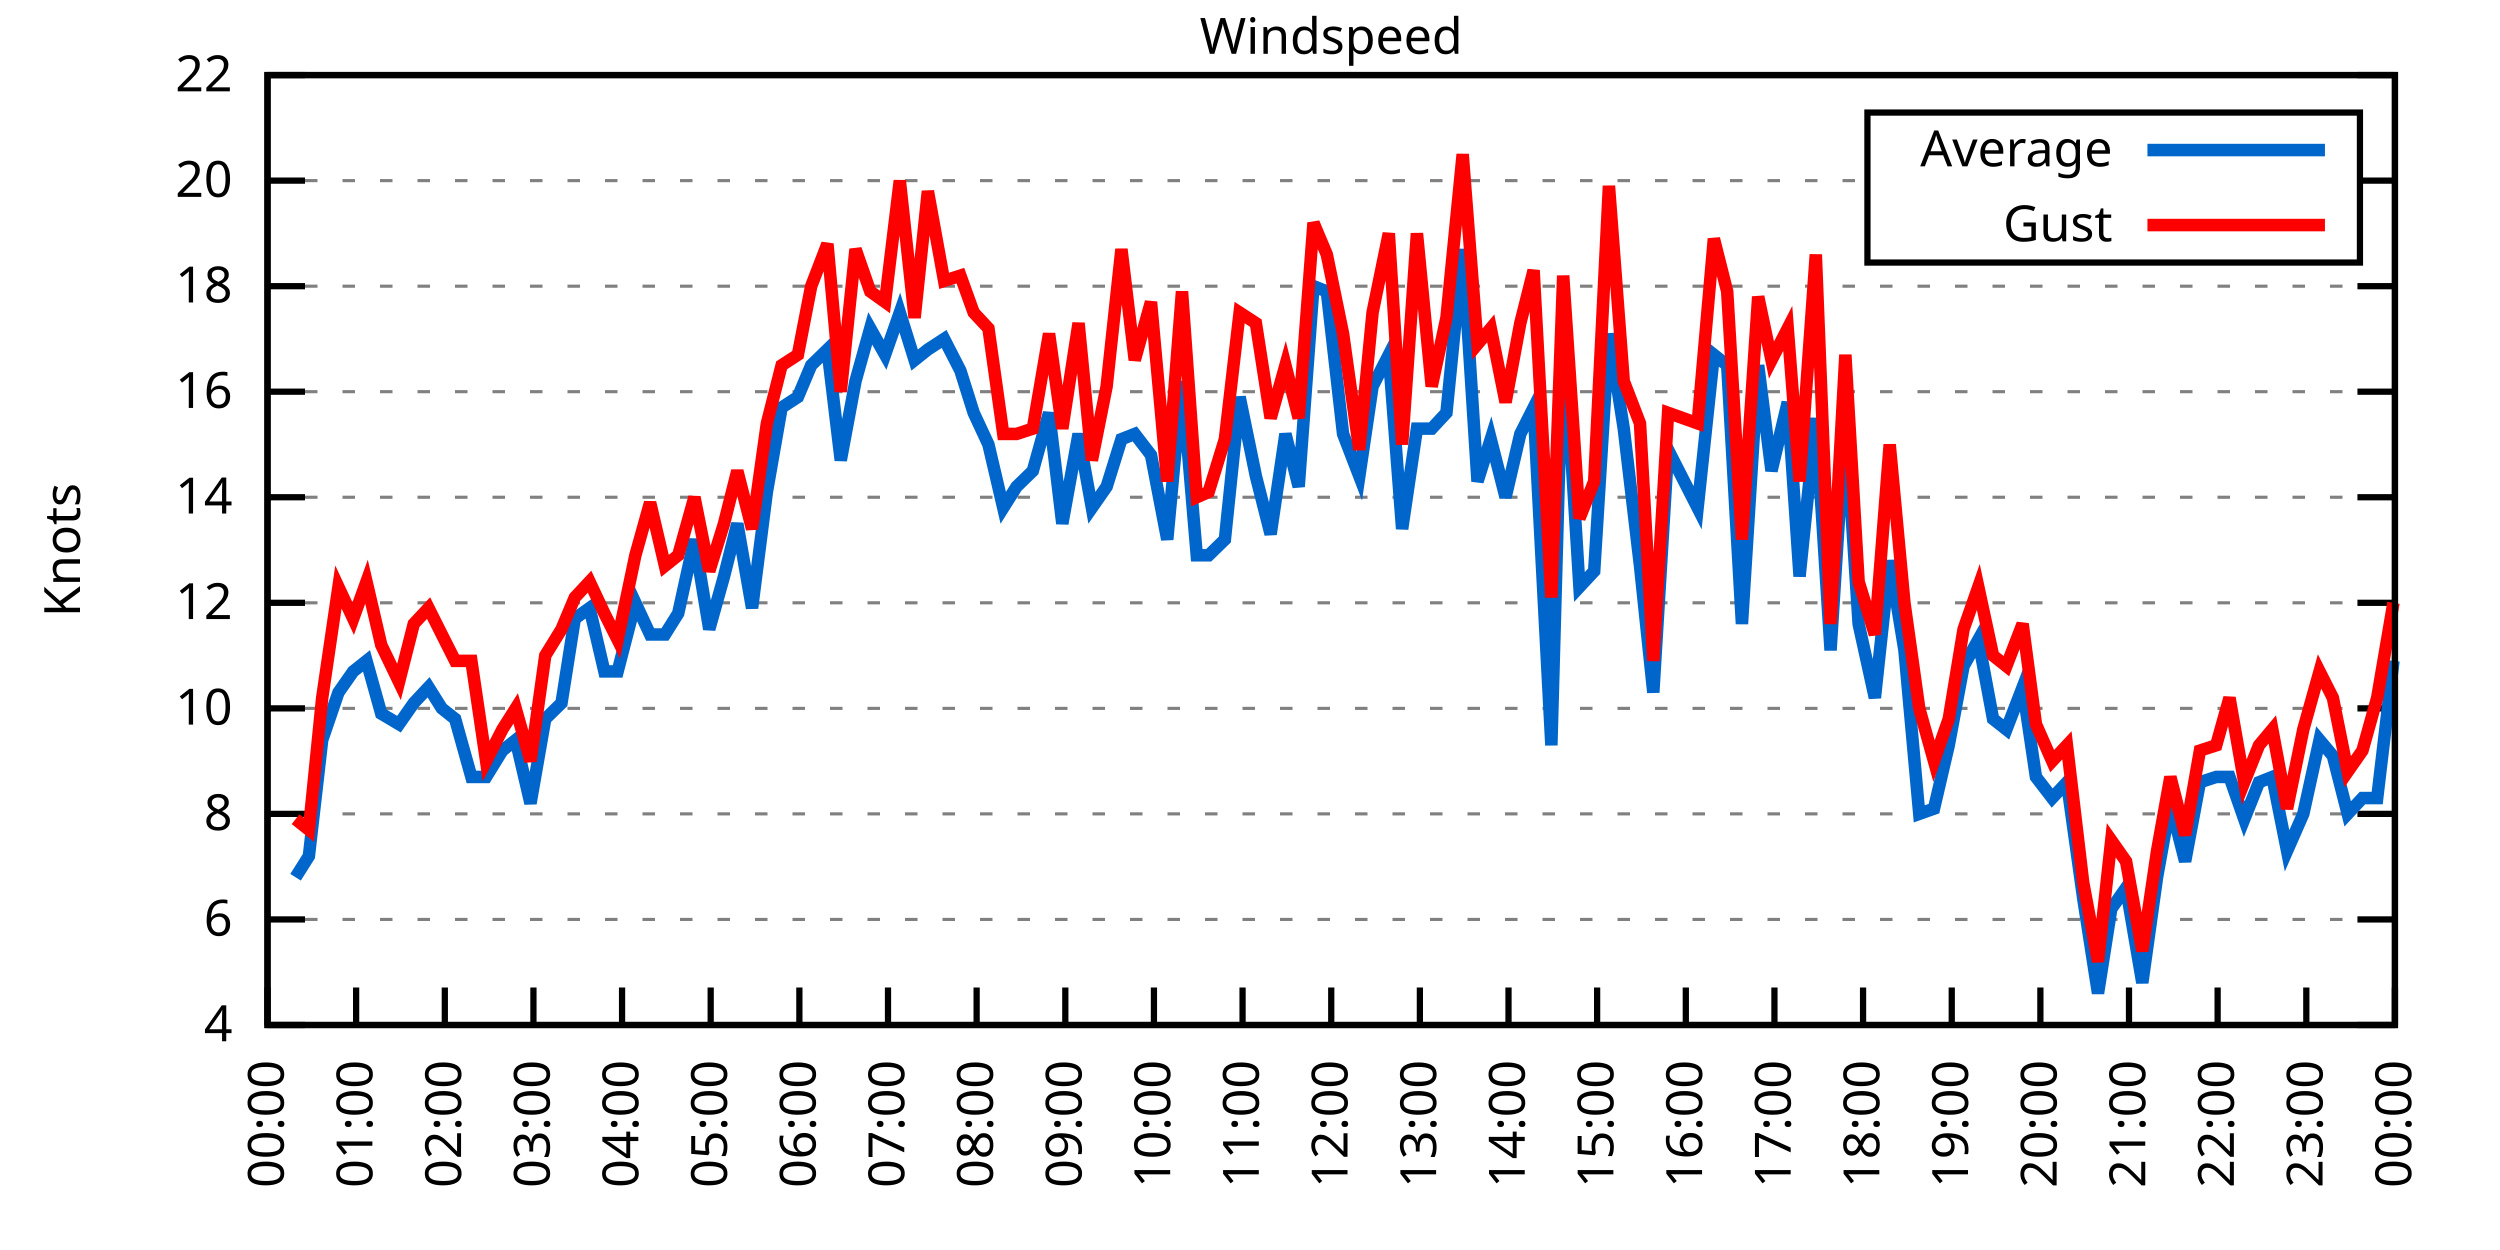
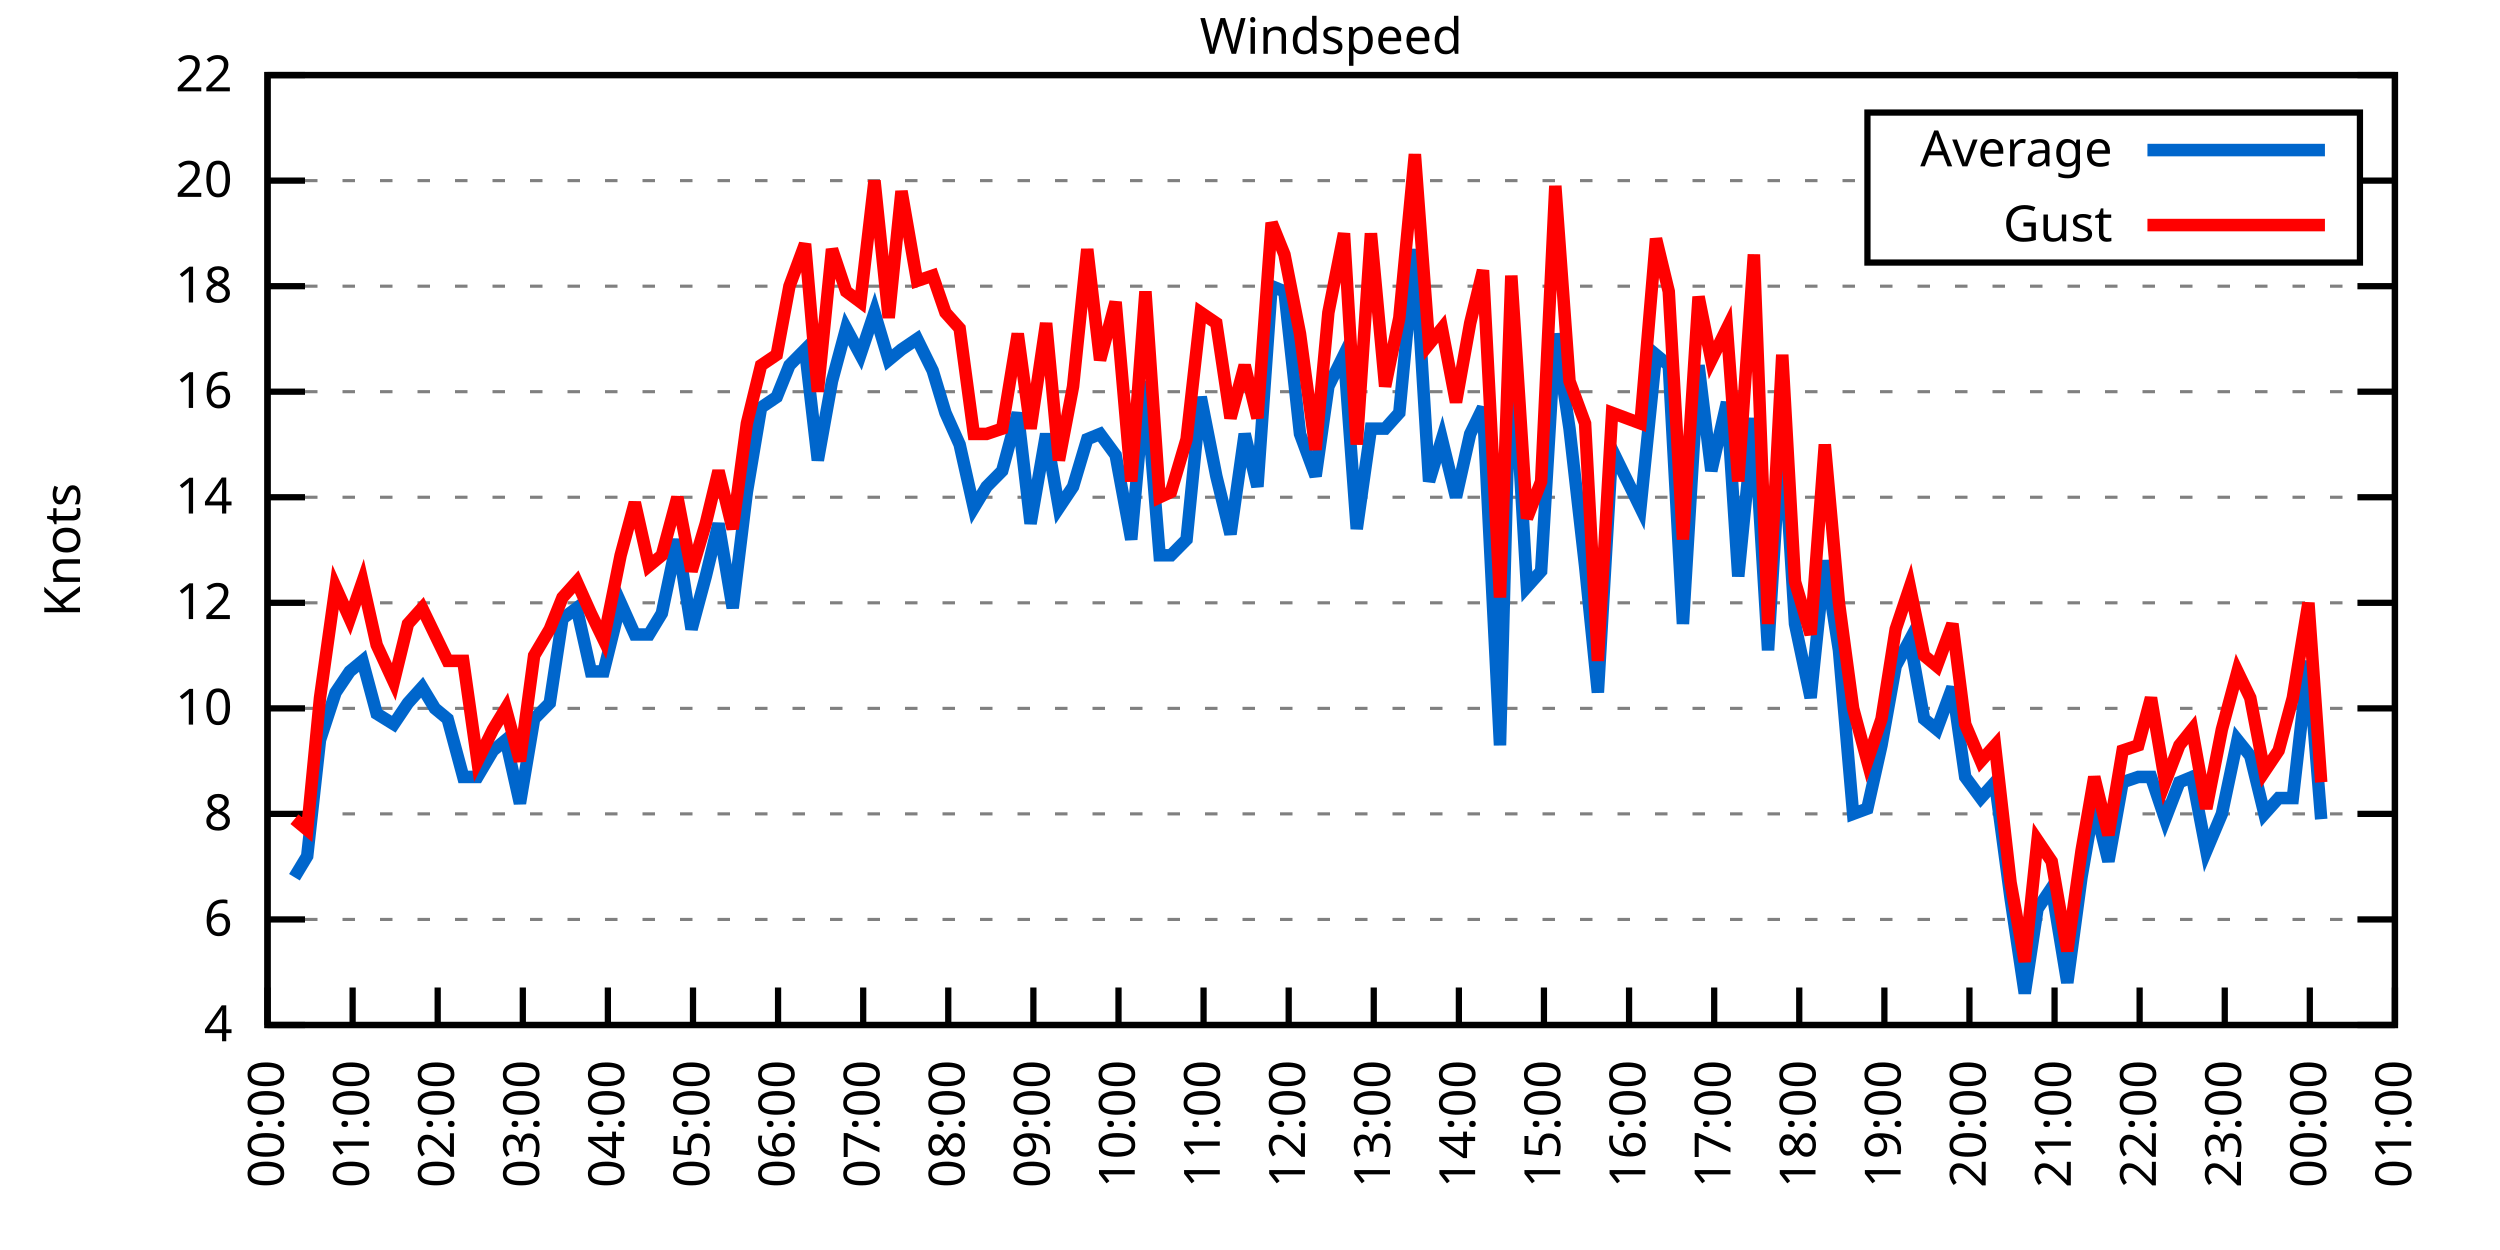
<svg xmlns="http://www.w3.org/2000/svg" xmlns:xlink="http://www.w3.org/1999/xlink" width="400" height="200" viewBox="0 0 400 200">
  <g id="gnuplot_canvas">
    <rect x="0" y="0" width="400" height="200" fill="none" />
    <defs>
      <circle id="gpDot" r="0.5" stroke-width="0.5" stroke="currentColor" />
      <path id="gpPt0" stroke-width="0.333" stroke="currentColor" d="M-1,0 h2 M0,-1 v2" />
      <path id="gpPt1" stroke-width="0.333" stroke="currentColor" d="M-1,-1 L1,1 M1,-1 L-1,1" />
      <path id="gpPt2" stroke-width="0.333" stroke="currentColor" d="M-1,0 L1,0 M0,-1 L0,1 M-1,-1 L1,1 M-1,1 L1,-1" />
      <rect id="gpPt3" stroke-width="0.333" stroke="currentColor" x="-1" y="-1" width="2" height="2" />
      <rect id="gpPt4" stroke-width="0.333" stroke="currentColor" fill="currentColor" x="-1" y="-1" width="2" height="2" />
      <circle id="gpPt5" stroke-width="0.333" stroke="currentColor" cx="0" cy="0" r="1" />
      <use xlink:href="#gpPt5" id="gpPt6" fill="currentColor" stroke="none" />
      <path id="gpPt7" stroke-width="0.333" stroke="currentColor" d="M0,-1.33 L-1.33,0.67 L1.33,0.67 z" />
      <use xlink:href="#gpPt7" id="gpPt8" fill="currentColor" stroke="none" />
      <use xlink:href="#gpPt7" id="gpPt9" stroke="currentColor" transform="rotate(180)" />
      <use xlink:href="#gpPt9" id="gpPt10" fill="currentColor" stroke="none" />
      <use xlink:href="#gpPt3" id="gpPt11" stroke="currentColor" transform="rotate(45)" />
      <use xlink:href="#gpPt11" id="gpPt12" fill="currentColor" stroke="none" />
      <path id="gpPt13" stroke-width="0.333" stroke="currentColor" d="M0,1.330 L1.265,0.411 L0.782,-1.067 L-0.782,-1.076 L-1.265,0.411 z" />
      <use xlink:href="#gpPt13" id="gpPt14" fill="currentColor" stroke="none" />
      <filter id="textbox" filterUnits="objectBoundingBox" x="0" y="0" height="1" width="1">
        <feFlood flood-color="white" flood-opacity="1" result="bgnd" />
        <feComposite in="SourceGraphic" in2="bgnd" operator="atop" />
      </filter>
      <filter id="greybox" filterUnits="objectBoundingBox" x="0" y="0" height="1" width="1">
        <feFlood flood-color="lightgrey" flood-opacity="1" result="grey" />
        <feComposite in="SourceGraphic" in2="grey" operator="atop" />
      </filter>
    </defs>
    <g fill="none" color="white" stroke="currentColor" stroke-width="1.00" stroke-linecap="butt" stroke-linejoin="miter">
</g>
    <g fill="none" color="black" stroke="currentColor" stroke-width="1.00" stroke-linecap="butt" stroke-linejoin="miter">
      <g stroke="none" shape-rendering="crispEdges">
        <polygon fill="rgb(255, 255, 255)" points="42.80,164.00 383.18,164.00 383.18,12.02 42.80,12.02 " />
      </g>
    </g>
    <g fill="none" color="black" stroke="currentColor" stroke-width="1.00" stroke-linecap="butt" stroke-linejoin="miter">
</g>
    <g fill="none" color="black" stroke="black" stroke-width="0.50" stroke-linecap="butt" stroke-linejoin="miter">
</g>
    <g fill="none" color="gray" stroke="currentColor" stroke-width="0.50" stroke-linecap="butt" stroke-linejoin="miter">
      <path stroke="gray" stroke-dasharray="2,4" class="gridline" d="M42.80,164.00 L383.19,164.00  " />
    </g>
    <g fill="none" color="gray" stroke="gray" stroke-width="1.00" stroke-linecap="butt" stroke-linejoin="miter">
</g>
    <g fill="none" color="black" stroke="currentColor" stroke-width="1.00" stroke-linecap="butt" stroke-linejoin="miter">
      <path stroke="black" d="M42.80,164.00 L48.80,164.00 M383.19,164.00 L377.19,164.00  " />
      <g transform="translate(37.20,166.60)" stroke="none" fill="black" font-family="Sans" font-size="8.00" text-anchor="end">
        <text>
          <tspan font-family="Sans"> 4</tspan>
        </text>
      </g>
    </g>
    <g fill="none" color="black" stroke="currentColor" stroke-width="1.00" stroke-linecap="butt" stroke-linejoin="miter">
</g>
    <g fill="none" color="black" stroke="black" stroke-width="0.50" stroke-linecap="butt" stroke-linejoin="miter">
</g>
    <g fill="none" color="gray" stroke="currentColor" stroke-width="0.50" stroke-linecap="butt" stroke-linejoin="miter">
      <path stroke="gray" stroke-dasharray="2,4" class="gridline" d="M42.80,147.11 L383.19,147.11  " />
    </g>
    <g fill="none" color="gray" stroke="gray" stroke-width="1.00" stroke-linecap="butt" stroke-linejoin="miter">
</g>
    <g fill="none" color="black" stroke="currentColor" stroke-width="1.00" stroke-linecap="butt" stroke-linejoin="miter">
      <path stroke="black" d="M42.80,147.11 L48.80,147.11 M383.19,147.11 L377.19,147.11  " />
      <g transform="translate(37.20,149.71)" stroke="none" fill="black" font-family="Sans" font-size="8.00" text-anchor="end">
        <text>
          <tspan font-family="Sans"> 6</tspan>
        </text>
      </g>
    </g>
    <g fill="none" color="black" stroke="currentColor" stroke-width="1.00" stroke-linecap="butt" stroke-linejoin="miter">
</g>
    <g fill="none" color="black" stroke="black" stroke-width="0.50" stroke-linecap="butt" stroke-linejoin="miter">
</g>
    <g fill="none" color="gray" stroke="currentColor" stroke-width="0.50" stroke-linecap="butt" stroke-linejoin="miter">
      <path stroke="gray" stroke-dasharray="2,4" class="gridline" d="M42.80,130.22 L383.19,130.22  " />
    </g>
    <g fill="none" color="gray" stroke="gray" stroke-width="1.00" stroke-linecap="butt" stroke-linejoin="miter">
</g>
    <g fill="none" color="black" stroke="currentColor" stroke-width="1.00" stroke-linecap="butt" stroke-linejoin="miter">
      <path stroke="black" d="M42.80,130.22 L48.80,130.22 M383.19,130.22 L377.19,130.22  " />
      <g transform="translate(37.20,132.82)" stroke="none" fill="black" font-family="Sans" font-size="8.00" text-anchor="end">
        <text>
          <tspan font-family="Sans"> 8</tspan>
        </text>
      </g>
    </g>
    <g fill="none" color="black" stroke="currentColor" stroke-width="1.00" stroke-linecap="butt" stroke-linejoin="miter">
</g>
    <g fill="none" color="black" stroke="black" stroke-width="0.50" stroke-linecap="butt" stroke-linejoin="miter">
</g>
    <g fill="none" color="gray" stroke="currentColor" stroke-width="0.50" stroke-linecap="butt" stroke-linejoin="miter">
      <path stroke="gray" stroke-dasharray="2,4" class="gridline" d="M42.80,113.34 L383.19,113.34  " />
    </g>
    <g fill="none" color="gray" stroke="gray" stroke-width="1.00" stroke-linecap="butt" stroke-linejoin="miter">
</g>
    <g fill="none" color="black" stroke="currentColor" stroke-width="1.00" stroke-linecap="butt" stroke-linejoin="miter">
      <path stroke="black" d="M42.80,113.34 L48.80,113.34 M383.19,113.34 L377.19,113.34  " />
      <g transform="translate(37.20,115.94)" stroke="none" fill="black" font-family="Sans" font-size="8.00" text-anchor="end">
        <text>
          <tspan font-family="Sans"> 10</tspan>
        </text>
      </g>
    </g>
    <g fill="none" color="black" stroke="currentColor" stroke-width="1.00" stroke-linecap="butt" stroke-linejoin="miter">
</g>
    <g fill="none" color="black" stroke="black" stroke-width="0.50" stroke-linecap="butt" stroke-linejoin="miter">
</g>
    <g fill="none" color="gray" stroke="currentColor" stroke-width="0.50" stroke-linecap="butt" stroke-linejoin="miter">
      <path stroke="gray" stroke-dasharray="2,4" class="gridline" d="M42.80,96.45 L383.19,96.45  " />
    </g>
    <g fill="none" color="gray" stroke="gray" stroke-width="1.00" stroke-linecap="butt" stroke-linejoin="miter">
</g>
    <g fill="none" color="black" stroke="currentColor" stroke-width="1.00" stroke-linecap="butt" stroke-linejoin="miter">
      <path stroke="black" d="M42.80,96.45 L48.80,96.45 M383.19,96.45 L377.19,96.45  " />
      <g transform="translate(37.20,99.05)" stroke="none" fill="black" font-family="Sans" font-size="8.00" text-anchor="end">
        <text>
          <tspan font-family="Sans"> 12</tspan>
        </text>
      </g>
    </g>
    <g fill="none" color="black" stroke="currentColor" stroke-width="1.00" stroke-linecap="butt" stroke-linejoin="miter">
</g>
    <g fill="none" color="black" stroke="black" stroke-width="0.50" stroke-linecap="butt" stroke-linejoin="miter">
</g>
    <g fill="none" color="gray" stroke="currentColor" stroke-width="0.50" stroke-linecap="butt" stroke-linejoin="miter">
      <path stroke="gray" stroke-dasharray="2,4" class="gridline" d="M42.80,79.56 L383.19,79.56  " />
    </g>
    <g fill="none" color="gray" stroke="gray" stroke-width="1.00" stroke-linecap="butt" stroke-linejoin="miter">
</g>
    <g fill="none" color="black" stroke="currentColor" stroke-width="1.00" stroke-linecap="butt" stroke-linejoin="miter">
      <path stroke="black" d="M42.80,79.56 L48.80,79.56 M383.19,79.56 L377.19,79.56  " />
      <g transform="translate(37.20,82.16)" stroke="none" fill="black" font-family="Sans" font-size="8.00" text-anchor="end">
        <text>
          <tspan font-family="Sans"> 14</tspan>
        </text>
      </g>
    </g>
    <g fill="none" color="black" stroke="currentColor" stroke-width="1.00" stroke-linecap="butt" stroke-linejoin="miter">
</g>
    <g fill="none" color="black" stroke="black" stroke-width="0.50" stroke-linecap="butt" stroke-linejoin="miter">
</g>
    <g fill="none" color="gray" stroke="currentColor" stroke-width="0.50" stroke-linecap="butt" stroke-linejoin="miter">
      <path stroke="gray" stroke-dasharray="2,4" class="gridline" d="M42.80,62.67 L383.19,62.67  " />
    </g>
    <g fill="none" color="gray" stroke="gray" stroke-width="1.00" stroke-linecap="butt" stroke-linejoin="miter">
</g>
    <g fill="none" color="black" stroke="currentColor" stroke-width="1.00" stroke-linecap="butt" stroke-linejoin="miter">
      <path stroke="black" d="M42.80,62.67 L48.80,62.67 M383.19,62.67 L377.19,62.67  " />
      <g transform="translate(37.20,65.27)" stroke="none" fill="black" font-family="Sans" font-size="8.00" text-anchor="end">
        <text>
          <tspan font-family="Sans"> 16</tspan>
        </text>
      </g>
    </g>
    <g fill="none" color="black" stroke="currentColor" stroke-width="1.00" stroke-linecap="butt" stroke-linejoin="miter">
</g>
    <g fill="none" color="black" stroke="black" stroke-width="0.50" stroke-linecap="butt" stroke-linejoin="miter">
</g>
    <g fill="none" color="gray" stroke="currentColor" stroke-width="0.50" stroke-linecap="butt" stroke-linejoin="miter">
      <path stroke="gray" stroke-dasharray="2,4" class="gridline" d="M42.80,45.79 L383.19,45.79  " />
    </g>
    <g fill="none" color="gray" stroke="gray" stroke-width="1.00" stroke-linecap="butt" stroke-linejoin="miter">
</g>
    <g fill="none" color="black" stroke="currentColor" stroke-width="1.00" stroke-linecap="butt" stroke-linejoin="miter">
      <path stroke="black" d="M42.80,45.79 L48.80,45.79 M383.19,45.79 L377.19,45.79  " />
      <g transform="translate(37.20,48.39)" stroke="none" fill="black" font-family="Sans" font-size="8.00" text-anchor="end">
        <text>
          <tspan font-family="Sans"> 18</tspan>
        </text>
      </g>
    </g>
    <g fill="none" color="black" stroke="currentColor" stroke-width="1.00" stroke-linecap="butt" stroke-linejoin="miter">
</g>
    <g fill="none" color="black" stroke="black" stroke-width="0.50" stroke-linecap="butt" stroke-linejoin="miter">
</g>
    <g fill="none" color="gray" stroke="currentColor" stroke-width="0.50" stroke-linecap="butt" stroke-linejoin="miter">
      <path stroke="gray" stroke-dasharray="2,4" class="gridline" d="M42.80,28.90 L298.79,28.90 M377.59,28.90 L383.19,28.90  " />
    </g>
    <g fill="none" color="gray" stroke="gray" stroke-width="1.00" stroke-linecap="butt" stroke-linejoin="miter">
</g>
    <g fill="none" color="black" stroke="currentColor" stroke-width="1.00" stroke-linecap="butt" stroke-linejoin="miter">
      <path stroke="black" d="M42.80,28.90 L48.80,28.90 M383.19,28.90 L377.19,28.90  " />
      <g transform="translate(37.20,31.50)" stroke="none" fill="black" font-family="Sans" font-size="8.00" text-anchor="end">
        <text>
          <tspan font-family="Sans"> 20</tspan>
        </text>
      </g>
    </g>
    <g fill="none" color="black" stroke="currentColor" stroke-width="1.00" stroke-linecap="butt" stroke-linejoin="miter">
</g>
    <g fill="none" color="black" stroke="black" stroke-width="0.50" stroke-linecap="butt" stroke-linejoin="miter">
</g>
    <g fill="none" color="gray" stroke="currentColor" stroke-width="0.50" stroke-linecap="butt" stroke-linejoin="miter">
      <path stroke="gray" stroke-dasharray="2,4" class="gridline" d="M42.80,12.01 L383.19,12.01  " />
    </g>
    <g fill="none" color="gray" stroke="gray" stroke-width="1.00" stroke-linecap="butt" stroke-linejoin="miter">
</g>
    <g fill="none" color="black" stroke="currentColor" stroke-width="1.00" stroke-linecap="butt" stroke-linejoin="miter">
      <path stroke="black" d="M42.80,12.01 L48.80,12.01 M383.19,12.01 L377.19,12.01  " />
      <g transform="translate(37.20,14.61)" stroke="none" fill="black" font-family="Sans" font-size="8.00" text-anchor="end">
        <text>
          <tspan font-family="Sans"> 22</tspan>
        </text>
      </g>
    </g>
    <g fill="none" color="black" stroke="currentColor" stroke-width="1.00" stroke-linecap="butt" stroke-linejoin="miter">
      <path stroke="black" d="M42.80,164.00 L42.80,158.00  " />
      <g transform="translate(45.40,169.60) rotate(270.00)" stroke="none" fill="black" font-family="Sans" font-size="8.00" text-anchor="end">
        <text>
          <tspan font-family="Sans">00:00</tspan>
        </text>
      </g>
    </g>
    <g fill="none" color="black" stroke="currentColor" stroke-width="1.00" stroke-linecap="butt" stroke-linejoin="miter">
-       <path stroke="black" d="M56.98,164.00 L56.98,158.00  " />
-       <g transform="translate(59.58,169.60) rotate(270.00)" stroke="none" fill="black" font-family="Sans" font-size="8.00" text-anchor="end">
+       <path stroke="black" d="M56.42,164.00 L56.42,158.00  " />
+       <g transform="translate(59.02,169.60) rotate(270.00)" stroke="none" fill="black" font-family="Sans" font-size="8.00" text-anchor="end">
        <text>
          <tspan font-family="Sans">01:00</tspan>
        </text>
      </g>
    </g>
    <g fill="none" color="black" stroke="currentColor" stroke-width="1.00" stroke-linecap="butt" stroke-linejoin="miter">
-       <path stroke="black" d="M71.17,164.00 L71.17,158.00  " />
-       <g transform="translate(73.77,169.60) rotate(270.00)" stroke="none" fill="black" font-family="Sans" font-size="8.00" text-anchor="end">
+       <path stroke="black" d="M70.03,164.00 L70.03,158.00  " />
+       <g transform="translate(72.63,169.60) rotate(270.00)" stroke="none" fill="black" font-family="Sans" font-size="8.00" text-anchor="end">
        <text>
          <tspan font-family="Sans">02:00</tspan>
        </text>
      </g>
    </g>
    <g fill="none" color="black" stroke="currentColor" stroke-width="1.00" stroke-linecap="butt" stroke-linejoin="miter">
-       <path stroke="black" d="M85.35,164.00 L85.35,158.00  " />
-       <g transform="translate(87.95,169.60) rotate(270.00)" stroke="none" fill="black" font-family="Sans" font-size="8.00" text-anchor="end">
+       <path stroke="black" d="M83.65,164.00 L83.65,158.00  " />
+       <g transform="translate(86.25,169.60) rotate(270.00)" stroke="none" fill="black" font-family="Sans" font-size="8.00" text-anchor="end">
        <text>
          <tspan font-family="Sans">03:00</tspan>
        </text>
      </g>
    </g>
    <g fill="none" color="black" stroke="currentColor" stroke-width="1.00" stroke-linecap="butt" stroke-linejoin="miter">
-       <path stroke="black" d="M99.53,164.00 L99.53,158.00  " />
-       <g transform="translate(102.13,169.60) rotate(270.00)" stroke="none" fill="black" font-family="Sans" font-size="8.00" text-anchor="end">
+       <path stroke="black" d="M97.26,164.00 L97.26,158.00  " />
+       <g transform="translate(99.86,169.60) rotate(270.00)" stroke="none" fill="black" font-family="Sans" font-size="8.00" text-anchor="end">
        <text>
          <tspan font-family="Sans">04:00</tspan>
        </text>
      </g>
    </g>
    <g fill="none" color="black" stroke="currentColor" stroke-width="1.00" stroke-linecap="butt" stroke-linejoin="miter">
-       <path stroke="black" d="M113.71,164.00 L113.71,158.00  " />
-       <g transform="translate(116.31,169.60) rotate(270.00)" stroke="none" fill="black" font-family="Sans" font-size="8.00" text-anchor="end">
+       <path stroke="black" d="M110.88,164.00 L110.88,158.00  " />
+       <g transform="translate(113.48,169.60) rotate(270.00)" stroke="none" fill="black" font-family="Sans" font-size="8.00" text-anchor="end">
        <text>
          <tspan font-family="Sans">05:00</tspan>
        </text>
      </g>
    </g>
    <g fill="none" color="black" stroke="currentColor" stroke-width="1.00" stroke-linecap="butt" stroke-linejoin="miter">
-       <path stroke="black" d="M127.90,164.00 L127.90,158.00  " />
-       <g transform="translate(130.50,169.60) rotate(270.00)" stroke="none" fill="black" font-family="Sans" font-size="8.00" text-anchor="end">
+       <path stroke="black" d="M124.49,164.00 L124.49,158.00  " />
+       <g transform="translate(127.09,169.60) rotate(270.00)" stroke="none" fill="black" font-family="Sans" font-size="8.00" text-anchor="end">
        <text>
          <tspan font-family="Sans">06:00</tspan>
        </text>
      </g>
    </g>
    <g fill="none" color="black" stroke="currentColor" stroke-width="1.00" stroke-linecap="butt" stroke-linejoin="miter">
-       <path stroke="black" d="M142.08,164.00 L142.08,158.00  " />
-       <g transform="translate(144.68,169.60) rotate(270.00)" stroke="none" fill="black" font-family="Sans" font-size="8.00" text-anchor="end">
+       <path stroke="black" d="M138.11,164.00 L138.11,158.00  " />
+       <g transform="translate(140.71,169.60) rotate(270.00)" stroke="none" fill="black" font-family="Sans" font-size="8.00" text-anchor="end">
        <text>
          <tspan font-family="Sans">07:00</tspan>
        </text>
      </g>
    </g>
    <g fill="none" color="black" stroke="currentColor" stroke-width="1.00" stroke-linecap="butt" stroke-linejoin="miter">
-       <path stroke="black" d="M156.26,164.00 L156.26,158.00  " />
-       <g transform="translate(158.86,169.60) rotate(270.00)" stroke="none" fill="black" font-family="Sans" font-size="8.00" text-anchor="end">
+       <path stroke="black" d="M151.72,164.00 L151.72,158.00  " />
+       <g transform="translate(154.32,169.60) rotate(270.00)" stroke="none" fill="black" font-family="Sans" font-size="8.00" text-anchor="end">
        <text>
          <tspan font-family="Sans">08:00</tspan>
        </text>
      </g>
    </g>
    <g fill="none" color="black" stroke="currentColor" stroke-width="1.00" stroke-linecap="butt" stroke-linejoin="miter">
-       <path stroke="black" d="M170.45,164.00 L170.45,158.00  " />
-       <g transform="translate(173.05,169.60) rotate(270.00)" stroke="none" fill="black" font-family="Sans" font-size="8.00" text-anchor="end">
+       <path stroke="black" d="M165.34,164.00 L165.34,158.00  " />
+       <g transform="translate(167.94,169.60) rotate(270.00)" stroke="none" fill="black" font-family="Sans" font-size="8.00" text-anchor="end">
        <text>
          <tspan font-family="Sans">09:00</tspan>
        </text>
      </g>
    </g>
    <g fill="none" color="black" stroke="currentColor" stroke-width="1.00" stroke-linecap="butt" stroke-linejoin="miter">
-       <path stroke="black" d="M184.63,164.00 L184.63,158.00  " />
-       <g transform="translate(187.23,169.60) rotate(270.00)" stroke="none" fill="black" font-family="Sans" font-size="8.00" text-anchor="end">
+       <path stroke="black" d="M178.96,164.00 L178.96,158.00  " />
+       <g transform="translate(181.56,169.60) rotate(270.00)" stroke="none" fill="black" font-family="Sans" font-size="8.00" text-anchor="end">
        <text>
          <tspan font-family="Sans">10:00</tspan>
        </text>
      </g>
    </g>
    <g fill="none" color="black" stroke="currentColor" stroke-width="1.00" stroke-linecap="butt" stroke-linejoin="miter">
-       <path stroke="black" d="M198.81,164.00 L198.81,158.00  " />
-       <g transform="translate(201.41,169.60) rotate(270.00)" stroke="none" fill="black" font-family="Sans" font-size="8.00" text-anchor="end">
+       <path stroke="black" d="M192.57,164.00 L192.57,158.00  " />
+       <g transform="translate(195.17,169.60) rotate(270.00)" stroke="none" fill="black" font-family="Sans" font-size="8.00" text-anchor="end">
        <text>
          <tspan font-family="Sans">11:00</tspan>
        </text>
      </g>
    </g>
    <g fill="none" color="black" stroke="currentColor" stroke-width="1.00" stroke-linecap="butt" stroke-linejoin="miter">
-       <path stroke="black" d="M213.00,164.00 L213.00,158.00  " />
-       <g transform="translate(215.60,169.60) rotate(270.00)" stroke="none" fill="black" font-family="Sans" font-size="8.00" text-anchor="end">
+       <path stroke="black" d="M206.19,164.00 L206.19,158.00  " />
+       <g transform="translate(208.79,169.60) rotate(270.00)" stroke="none" fill="black" font-family="Sans" font-size="8.00" text-anchor="end">
        <text>
          <tspan font-family="Sans">12:00</tspan>
        </text>
      </g>
    </g>
    <g fill="none" color="black" stroke="currentColor" stroke-width="1.00" stroke-linecap="butt" stroke-linejoin="miter">
-       <path stroke="black" d="M227.18,164.00 L227.18,158.00  " />
-       <g transform="translate(229.78,169.60) rotate(270.00)" stroke="none" fill="black" font-family="Sans" font-size="8.00" text-anchor="end">
+       <path stroke="black" d="M219.80,164.00 L219.80,158.00  " />
+       <g transform="translate(222.40,169.60) rotate(270.00)" stroke="none" fill="black" font-family="Sans" font-size="8.00" text-anchor="end">
        <text>
          <tspan font-family="Sans">13:00</tspan>
        </text>
      </g>
    </g>
    <g fill="none" color="black" stroke="currentColor" stroke-width="1.00" stroke-linecap="butt" stroke-linejoin="miter">
-       <path stroke="black" d="M241.36,164.00 L241.36,158.00  " />
-       <g transform="translate(243.96,169.60) rotate(270.00)" stroke="none" fill="black" font-family="Sans" font-size="8.00" text-anchor="end">
+       <path stroke="black" d="M233.42,164.00 L233.42,158.00  " />
+       <g transform="translate(236.02,169.60) rotate(270.00)" stroke="none" fill="black" font-family="Sans" font-size="8.00" text-anchor="end">
        <text>
          <tspan font-family="Sans">14:00</tspan>
        </text>
      </g>
    </g>
    <g fill="none" color="black" stroke="currentColor" stroke-width="1.00" stroke-linecap="butt" stroke-linejoin="miter">
-       <path stroke="black" d="M255.54,164.00 L255.54,158.00  " />
-       <g transform="translate(258.14,169.60) rotate(270.00)" stroke="none" fill="black" font-family="Sans" font-size="8.00" text-anchor="end">
+       <path stroke="black" d="M247.03,164.00 L247.03,158.00  " />
+       <g transform="translate(249.63,169.60) rotate(270.00)" stroke="none" fill="black" font-family="Sans" font-size="8.00" text-anchor="end">
        <text>
          <tspan font-family="Sans">15:00</tspan>
        </text>
      </g>
    </g>
    <g fill="none" color="black" stroke="currentColor" stroke-width="1.00" stroke-linecap="butt" stroke-linejoin="miter">
-       <path stroke="black" d="M269.73,164.00 L269.73,158.00  " />
-       <g transform="translate(272.33,169.60) rotate(270.00)" stroke="none" fill="black" font-family="Sans" font-size="8.00" text-anchor="end">
+       <path stroke="black" d="M260.65,164.00 L260.65,158.00  " />
+       <g transform="translate(263.25,169.60) rotate(270.00)" stroke="none" fill="black" font-family="Sans" font-size="8.00" text-anchor="end">
        <text>
          <tspan font-family="Sans">16:00</tspan>
        </text>
      </g>
    </g>
    <g fill="none" color="black" stroke="currentColor" stroke-width="1.00" stroke-linecap="butt" stroke-linejoin="miter">
-       <path stroke="black" d="M283.91,164.00 L283.91,158.00  " />
-       <g transform="translate(286.51,169.60) rotate(270.00)" stroke="none" fill="black" font-family="Sans" font-size="8.00" text-anchor="end">
+       <path stroke="black" d="M274.27,164.00 L274.27,158.00  " />
+       <g transform="translate(276.87,169.60) rotate(270.00)" stroke="none" fill="black" font-family="Sans" font-size="8.00" text-anchor="end">
        <text>
          <tspan font-family="Sans">17:00</tspan>
        </text>
      </g>
    </g>
    <g fill="none" color="black" stroke="currentColor" stroke-width="1.00" stroke-linecap="butt" stroke-linejoin="miter">
-       <path stroke="black" d="M298.09,164.00 L298.09,158.00  " />
-       <g transform="translate(300.69,169.60) rotate(270.00)" stroke="none" fill="black" font-family="Sans" font-size="8.00" text-anchor="end">
+       <path stroke="black" d="M287.88,164.00 L287.88,158.00  " />
+       <g transform="translate(290.48,169.60) rotate(270.00)" stroke="none" fill="black" font-family="Sans" font-size="8.00" text-anchor="end">
        <text>
          <tspan font-family="Sans">18:00</tspan>
        </text>
      </g>
    </g>
    <g fill="none" color="black" stroke="currentColor" stroke-width="1.00" stroke-linecap="butt" stroke-linejoin="miter">
-       <path stroke="black" d="M312.28,164.00 L312.28,158.00  " />
-       <g transform="translate(314.88,169.60) rotate(270.00)" stroke="none" fill="black" font-family="Sans" font-size="8.00" text-anchor="end">
+       <path stroke="black" d="M301.50,164.00 L301.50,158.00  " />
+       <g transform="translate(304.10,169.60) rotate(270.00)" stroke="none" fill="black" font-family="Sans" font-size="8.00" text-anchor="end">
        <text>
          <tspan font-family="Sans">19:00</tspan>
        </text>
      </g>
    </g>
    <g fill="none" color="black" stroke="currentColor" stroke-width="1.00" stroke-linecap="butt" stroke-linejoin="miter">
-       <path stroke="black" d="M326.46,164.00 L326.46,158.00  " />
-       <g transform="translate(329.06,169.60) rotate(270.00)" stroke="none" fill="black" font-family="Sans" font-size="8.00" text-anchor="end">
+       <path stroke="black" d="M315.11,164.00 L315.11,158.00  " />
+       <g transform="translate(317.71,169.60) rotate(270.00)" stroke="none" fill="black" font-family="Sans" font-size="8.00" text-anchor="end">
        <text>
          <tspan font-family="Sans">20:00</tspan>
        </text>
      </g>
    </g>
    <g fill="none" color="black" stroke="currentColor" stroke-width="1.00" stroke-linecap="butt" stroke-linejoin="miter">
-       <path stroke="black" d="M340.64,164.00 L340.64,158.00  " />
-       <g transform="translate(343.24,169.60) rotate(270.00)" stroke="none" fill="black" font-family="Sans" font-size="8.00" text-anchor="end">
+       <path stroke="black" d="M328.73,164.00 L328.73,158.00  " />
+       <g transform="translate(331.33,169.60) rotate(270.00)" stroke="none" fill="black" font-family="Sans" font-size="8.00" text-anchor="end">
        <text>
          <tspan font-family="Sans">21:00</tspan>
        </text>
      </g>
    </g>
    <g fill="none" color="black" stroke="currentColor" stroke-width="1.00" stroke-linecap="butt" stroke-linejoin="miter">
-       <path stroke="black" d="M354.82,164.00 L354.82,158.00  " />
-       <g transform="translate(357.42,169.60) rotate(270.00)" stroke="none" fill="black" font-family="Sans" font-size="8.00" text-anchor="end">
+       <path stroke="black" d="M342.34,164.00 L342.34,158.00  " />
+       <g transform="translate(344.94,169.60) rotate(270.00)" stroke="none" fill="black" font-family="Sans" font-size="8.00" text-anchor="end">
        <text>
          <tspan font-family="Sans">22:00</tspan>
        </text>
      </g>
    </g>
    <g fill="none" color="black" stroke="currentColor" stroke-width="1.00" stroke-linecap="butt" stroke-linejoin="miter">
-       <path stroke="black" d="M369.01,164.00 L369.01,158.00  " />
-       <g transform="translate(371.61,169.60) rotate(270.00)" stroke="none" fill="black" font-family="Sans" font-size="8.00" text-anchor="end">
+       <path stroke="black" d="M355.96,164.00 L355.96,158.00  " />
+       <g transform="translate(358.56,169.60) rotate(270.00)" stroke="none" fill="black" font-family="Sans" font-size="8.00" text-anchor="end">
        <text>
          <tspan font-family="Sans">23:00</tspan>
+         </text>
+       </g>
+     </g>
+     <g fill="none" color="black" stroke="currentColor" stroke-width="1.00" stroke-linecap="butt" stroke-linejoin="miter">
+       <path stroke="black" d="M369.57,164.00 L369.57,158.00  " />
+       <g transform="translate(372.17,169.60) rotate(270.00)" stroke="none" fill="black" font-family="Sans" font-size="8.00" text-anchor="end">
+         <text>
+           <tspan font-family="Sans">00:00</tspan>
        </text>
      </g>
    </g>
    <g fill="none" color="black" stroke="currentColor" stroke-width="1.00" stroke-linecap="butt" stroke-linejoin="miter">
      <path stroke="black" d="M383.19,164.00 L383.19,158.00  " />
      <g transform="translate(385.79,169.60) rotate(270.00)" stroke="none" fill="black" font-family="Sans" font-size="8.00" text-anchor="end">
        <text>
-           <tspan font-family="Sans">00:00</tspan>
+           <tspan font-family="Sans">01:00</tspan>
        </text>
      </g>
    </g>
    <g fill="none" color="black" stroke="currentColor" stroke-width="1.00" stroke-linecap="butt" stroke-linejoin="miter">
</g>
    <g fill="none" color="black" stroke="currentColor" stroke-width="1.00" stroke-linecap="butt" stroke-linejoin="miter">
      <path stroke="black" d="M42.80,12.01 L42.80,164.00 L383.19,164.00 L383.19,12.01 L42.80,12.01 Z  " />
    </g>
    <g fill="none" color="black" stroke="currentColor" stroke-width="1.00" stroke-linecap="butt" stroke-linejoin="miter">
</g>
    <g fill="none" color="black" stroke="currentColor" stroke-width="1.00" stroke-linecap="butt" stroke-linejoin="miter">
      <path stroke="black" d="M298.79,42.01 L298.79,18.01 L377.59,18.01 L377.59,42.01 L298.79,42.01 Z  " />
    </g>
    <g id="Windspeed_plot_1">
      <g fill="none" color="white" stroke="black" stroke-width="2.00" stroke-linecap="butt" stroke-linejoin="miter">
</g>
      <g fill="none" color="black" stroke="currentColor" stroke-width="2.00" stroke-linecap="butt" stroke-linejoin="miter">
        <g transform="translate(337.99,26.61)" stroke="none" fill="black" font-family="Sans" font-size="8.00" text-anchor="end">
          <text>
            <tspan font-family="Sans">Average</tspan>
          </text>
        </g>
      </g>
      <g fill="none" color="black" stroke="currentColor" stroke-width="2.00" stroke-linecap="butt" stroke-linejoin="miter">
-         <path stroke="rgb(  0, 102, 204)" d="M343.59,24.01 L371.99,24.01 M47.29,140.36 L49.42,136.98 L51.55,118.40 L54.15,110.80 L56.51,107.43 L58.64,105.74   L61.00,114.18 L63.84,115.87 L66.20,112.49 L68.57,109.96 L70.69,113.34 L72.82,115.03 L75.42,124.31 L77.78,124.31   L80.38,120.09 L82.51,118.40 L84.88,128.54 L87.24,115.03 L89.84,112.49 L91.97,98.98 L94.33,97.29 L96.70,107.43   L98.82,107.43 L101.66,96.45 L104.02,101.52 L106.39,101.52 L108.51,98.14 L111.11,86.32 L113.48,100.67 L115.84,92.23   L117.97,83.78 L120.33,97.29 L122.70,78.72 L125.06,65.21 L127.66,63.52 L129.79,58.45 L132.39,55.92 L134.52,73.65   L136.88,60.98 L139.24,52.54 L141.61,56.76 L143.97,50.01 L146.34,57.61 L148.46,55.92 L151.06,54.23 L153.66,59.30   L155.79,66.05 L158.15,71.12 L160.52,81.25 L162.65,77.87 L165.25,75.34 L167.85,66.05 L169.97,83.78 L172.57,69.43   L174.70,81.25 L177.06,77.87 L179.43,70.27 L181.56,69.43 L184.16,72.81 L186.76,86.32 L189.12,60.98 L191.48,88.85   L193.38,88.85 L195.98,86.32 L198.34,63.52 L200.94,76.18 L203.30,85.47 L205.67,69.43 L207.79,77.87 L210.16,45.79   L212.29,46.63 L214.89,69.43 L217.49,76.18 L219.61,61.83 L222.21,56.76 L224.34,84.63 L226.71,68.58 L229.07,68.58   L231.43,66.05 L234.03,39.87 L236.40,77.03 L238.52,70.27 L240.89,79.56 L243.25,69.43 L245.38,65.21 L248.22,119.25   L250.11,51.70 L252.71,93.92 L255.07,91.38 L257.43,53.39 L259.80,68.58 L262.40,90.54 L264.53,110.80 L266.89,71.96   L271.62,81.25 L274.22,56.76 L276.35,58.45 L278.71,99.83 L281.31,58.45 L283.44,75.34 L286.04,64.36 L287.93,92.23   L290.53,66.90 L292.89,104.05 L295.26,66.90 L297.38,99.83 L299.98,111.65 L302.35,89.69 L304.71,104.05 L307.08,130.22   L309.44,129.38 L311.80,119.25 L314.17,106.58 L316.53,102.36 L318.89,115.03 L321.02,116.71 L323.62,109.96 L325.75,124.31   L328.35,127.69 L330.71,125.16 L333.31,143.73 L335.68,158.93 L337.80,145.42 L340.17,142.05 L342.77,157.24 L345.13,140.36   L347.26,128.54 L349.62,137.82 L351.99,125.16 L354.59,124.31 L356.72,124.31 L359.08,131.07 L361.44,125.16 L363.57,124.31   L365.93,136.14 L368.53,130.22 L371.13,118.40 L373.26,120.94 L375.63,130.22 L377.99,127.69 L380.35,127.69 L382.95,105.74    " />
+         <path stroke="rgb(  0, 102, 204)" d="M343.59,24.01 L371.99,24.01 M47.11,140.36 L49.15,136.98 L51.20,118.40 L53.69,110.80 L55.96,107.43 L58.00,105.74   L60.27,114.18 L63.00,115.87 L65.27,112.49 L67.54,109.96 L69.58,113.34 L71.62,115.03 L74.12,124.31 L76.39,124.31   L78.88,120.09 L80.92,118.40 L83.19,128.54 L85.46,115.03 L87.96,112.49 L90.00,98.98 L92.27,97.29 L94.54,107.43   L96.58,107.43 L99.30,96.45 L101.57,101.52 L103.84,101.52 L105.89,98.14 L108.38,86.32 L110.65,100.67 L112.92,92.23   L114.96,83.78 L117.23,97.29 L119.50,78.72 L121.77,65.21 L124.27,63.52 L126.31,58.45 L128.81,55.92 L130.85,73.65   L133.12,60.98 L135.39,52.54 L137.66,56.76 L139.92,50.01 L142.19,57.61 L144.24,55.92 L146.73,54.23 L149.23,59.30   L151.27,66.05 L153.54,71.12 L155.81,81.25 L157.85,77.87 L160.35,75.34 L162.84,66.05 L164.89,83.78 L167.38,69.43   L169.43,81.25 L171.69,77.87 L173.96,70.27 L176.01,69.43 L178.50,72.81 L181.00,86.32 L183.27,60.98 L185.54,88.85   L187.35,88.85 L189.85,86.32 L192.12,63.52 L194.61,76.18 L196.88,85.47 L199.15,69.43 L201.19,77.87 L203.46,45.79   L205.51,46.63 L208.00,69.43 L210.50,76.18 L212.54,61.83 L215.04,56.76 L217.08,84.63 L219.35,68.58 L221.62,68.58   L223.89,66.05 L226.38,39.87 L228.65,77.03 L230.70,70.27 L232.96,79.56 L235.23,69.43 L237.28,65.21 L240.00,119.25   L241.81,51.70 L244.31,93.92 L246.58,91.38 L248.85,53.39 L251.12,68.58 L253.61,90.54 L255.66,110.80 L257.93,71.96   L262.47,81.25 L264.96,56.76 L267.00,58.45 L269.27,99.83 L271.77,58.45 L273.81,75.34 L276.31,64.36 L278.12,92.23   L280.62,66.90 L282.89,104.05 L285.16,66.90 L287.20,99.83 L289.70,111.65 L291.97,89.69 L294.23,104.05 L296.50,130.22   L298.77,129.38 L301.04,119.25 L303.31,106.58 L305.58,102.36 L307.85,115.03 L309.89,116.71 L312.39,109.96 L314.43,124.31   L316.93,127.69 L319.20,125.16 L321.69,143.73 L323.96,158.93 L326.00,145.42 L328.27,142.05 L330.77,157.24 L333.04,140.36   L335.08,128.54 L337.35,137.82 L339.62,125.16 L342.12,124.31 L344.16,124.31 L346.43,131.07 L348.70,125.16 L350.74,124.31   L353.01,136.14 L355.50,130.22 L358.00,118.40 L360.04,120.94 L362.31,130.22 L364.58,127.69 L366.85,127.69 L369.35,105.74   L371.39,131.07  " />
      </g>
    </g>
    <g id="Windspeed_plot_2">
      <g fill="none" color="black" stroke="currentColor" stroke-width="2.00" stroke-linecap="butt" stroke-linejoin="miter">
        <g transform="translate(337.99,38.61)" stroke="none" fill="black" font-family="Sans" font-size="8.00" text-anchor="end">
          <text>
            <tspan font-family="Sans">Gust</tspan>
          </text>
        </g>
      </g>
      <g fill="none" color="black" stroke="currentColor" stroke-width="2.00" stroke-linecap="butt" stroke-linejoin="miter">
-         <path stroke="rgb(255,   0,   0)" d="M343.59,36.01 L371.99,36.01 M47.29,131.07 L49.42,132.76 L51.55,111.65 L54.15,93.92 L56.51,98.98 L58.64,93.07   L61.00,103.20 L63.84,109.11 L66.20,99.83 L68.57,97.29 L70.69,101.52 L72.82,105.74 L75.42,105.74 L77.78,121.78   L80.38,116.71 L82.51,113.34 L84.88,121.78 L87.24,104.89 L89.84,100.67 L91.97,95.60 L94.33,93.07 L96.70,98.14   L98.82,102.36 L101.66,88.85 L104.02,80.41 L106.39,90.54 L108.51,88.85 L111.11,79.56 L113.48,91.38 L115.84,83.78   L117.97,75.34 L120.33,84.63 L122.70,67.74 L125.06,58.45 L127.66,56.76 L129.79,45.79 L132.39,39.03 L134.52,62.67   L136.88,39.87 L139.24,46.63 L141.61,48.32 L143.97,28.90 L146.34,50.85 L148.46,30.59 L151.06,44.94 L153.66,44.10   L155.79,50.01 L158.15,52.54 L160.52,69.43 L162.65,69.43 L165.25,68.58 L167.85,53.39 L169.97,68.58 L172.57,51.70   L174.70,73.65 L177.06,61.83 L179.43,39.87 L181.56,57.61 L184.16,48.32 L186.76,77.03 L189.12,46.63 L191.48,79.56   L193.38,78.72 L195.98,70.27 L198.34,50.01 L200.94,51.70 L203.30,66.90 L205.67,58.45 L207.79,66.90 L210.16,35.65   L212.29,40.72 L214.89,53.39 L217.49,71.96 L219.61,50.01 L222.21,37.34 L224.34,71.12 L226.71,37.34 L229.07,61.83   L231.43,50.85 L234.03,24.68 L236.40,55.07 L238.52,52.54 L240.89,64.36 L243.25,51.70 L245.38,43.25 L248.22,95.60   L250.11,44.10 L252.71,82.94 L255.07,77.03 L257.43,29.74 L259.80,60.98 L262.40,67.74 L264.53,105.74 L266.89,66.05   L271.62,67.74 L274.22,38.19 L276.35,46.63 L278.71,86.32 L281.31,47.47 L283.44,57.61 L286.04,52.54 L287.93,77.03   L290.53,40.72 L292.89,99.83 L295.26,56.76 L297.38,93.07 L299.98,101.52 L302.35,71.12 L304.71,96.45 L307.08,113.34   L309.44,121.78 L311.80,115.03 L314.17,100.67 L316.53,93.92 L318.89,104.89 L321.02,106.58 L323.62,99.83 L325.75,115.87   L328.35,121.78 L330.71,119.25 L333.31,141.20 L335.68,153.87 L337.80,134.45 L340.17,137.82 L342.77,152.18 L345.13,136.14   L347.26,124.31 L349.62,133.60 L351.99,120.09 L354.59,119.25 L356.72,111.65 L359.08,125.16 L361.44,119.25 L363.57,116.71   L365.93,129.38 L368.53,116.71 L371.13,107.43 L373.26,111.65 L375.63,123.47 L377.99,120.09 L380.35,111.65 L382.95,96.45    " />
+         <path stroke="rgb(255,   0,   0)" d="M343.59,36.01 L371.99,36.01 M47.11,131.07 L49.15,132.76 L51.20,111.65 L53.69,93.92 L55.96,98.98 L58.00,93.07   L60.27,103.20 L63.00,109.11 L65.27,99.83 L67.54,97.29 L69.58,101.52 L71.62,105.74 L74.12,105.74 L76.39,121.78   L78.88,116.71 L80.92,113.34 L83.19,121.78 L85.46,104.89 L87.96,100.67 L90.00,95.60 L92.27,93.07 L94.54,98.14   L96.58,102.36 L99.30,88.85 L101.57,80.41 L103.84,90.54 L105.89,88.85 L108.38,79.56 L110.65,91.38 L112.92,83.78   L114.96,75.34 L117.23,84.63 L119.50,67.74 L121.77,58.45 L124.27,56.76 L126.31,45.79 L128.81,39.03 L130.85,62.67   L133.12,39.87 L135.39,46.63 L137.66,48.32 L139.92,28.90 L142.19,50.85 L144.24,30.59 L146.73,44.94 L149.23,44.10   L151.27,50.01 L153.54,52.54 L155.81,69.43 L157.85,69.43 L160.35,68.58 L162.84,53.39 L164.89,68.58 L167.38,51.70   L169.43,73.65 L171.69,61.83 L173.96,39.87 L176.01,57.61 L178.50,48.32 L181.00,77.03 L183.27,46.63 L185.54,79.56   L187.35,78.72 L189.85,70.27 L192.12,50.01 L194.61,51.70 L196.88,66.90 L199.15,58.45 L201.19,66.90 L203.46,35.65   L205.51,40.72 L208.00,53.39 L210.50,71.96 L212.54,50.01 L215.04,37.34 L217.08,71.12 L219.35,37.34 L221.62,61.83   L223.89,50.85 L226.38,24.68 L228.65,55.07 L230.70,52.54 L232.96,64.36 L235.23,51.70 L237.28,43.25 L240.00,95.60   L241.81,44.10 L244.31,82.94 L246.58,77.03 L248.85,29.74 L251.12,60.98 L253.61,67.74 L255.66,105.74 L257.93,66.05   L262.47,67.74 L264.96,38.19 L267.00,46.63 L269.27,86.32 L271.77,47.47 L273.81,57.61 L276.31,52.54 L278.12,77.03   L280.62,40.72 L282.89,99.83 L285.16,56.76 L287.20,93.07 L289.70,101.52 L291.97,71.12 L294.23,96.45 L296.50,113.34   L298.77,121.78 L301.04,115.03 L303.31,100.67 L305.58,93.92 L307.85,104.89 L309.89,106.58 L312.39,99.83 L314.43,115.87   L316.93,121.78 L319.20,119.25 L321.69,141.20 L323.96,153.87 L326.00,134.45 L328.27,137.82 L330.77,152.18 L333.04,136.14   L335.08,124.31 L337.35,133.60 L339.62,120.09 L342.12,119.25 L344.16,111.65 L346.43,125.16 L348.70,119.25 L350.74,116.71   L353.01,129.38 L355.50,116.71 L358.00,107.43 L360.04,111.65 L362.31,123.47 L364.58,120.09 L366.85,111.65 L369.35,96.45   L371.39,125.16  " />
      </g>
    </g>
    <g fill="none" color="black" stroke="currentColor" stroke-width="2.00" stroke-linecap="butt" stroke-linejoin="miter">
</g>
    <g fill="none" color="black" stroke="black" stroke-width="1.00" stroke-linecap="butt" stroke-linejoin="miter">
</g>
    <g fill="none" color="black" stroke="currentColor" stroke-width="1.00" stroke-linecap="butt" stroke-linejoin="miter">
      <path stroke="black" d="M42.80,12.01 L42.80,164.00 L383.19,164.00 L383.19,12.01 L42.80,12.01 Z  " />
      <g transform="translate(12.80,88.01) rotate(270.00)" stroke="none" fill="black" font-family="Sans" font-size="8.00" text-anchor="middle">
        <text>
          <tspan font-family="Sans">Knots</tspan>
        </text>
      </g>
    </g>
    <g fill="none" color="black" stroke="currentColor" stroke-width="1.00" stroke-linecap="butt" stroke-linejoin="miter">
</g>
    <g fill="none" color="black" stroke="currentColor" stroke-width="1.00" stroke-linecap="butt" stroke-linejoin="miter">
      <g transform="translate(212.99,8.61)" stroke="none" fill="black" font-family="Sans" font-size="8.00" text-anchor="middle">
        <text>
          <tspan font-family="Sans">Windspeed</tspan>
        </text>
      </g>
    </g>
    <g fill="none" color="black" stroke="currentColor" stroke-width="1.00" stroke-linecap="butt" stroke-linejoin="miter">
</g>
  </g>
</svg>
